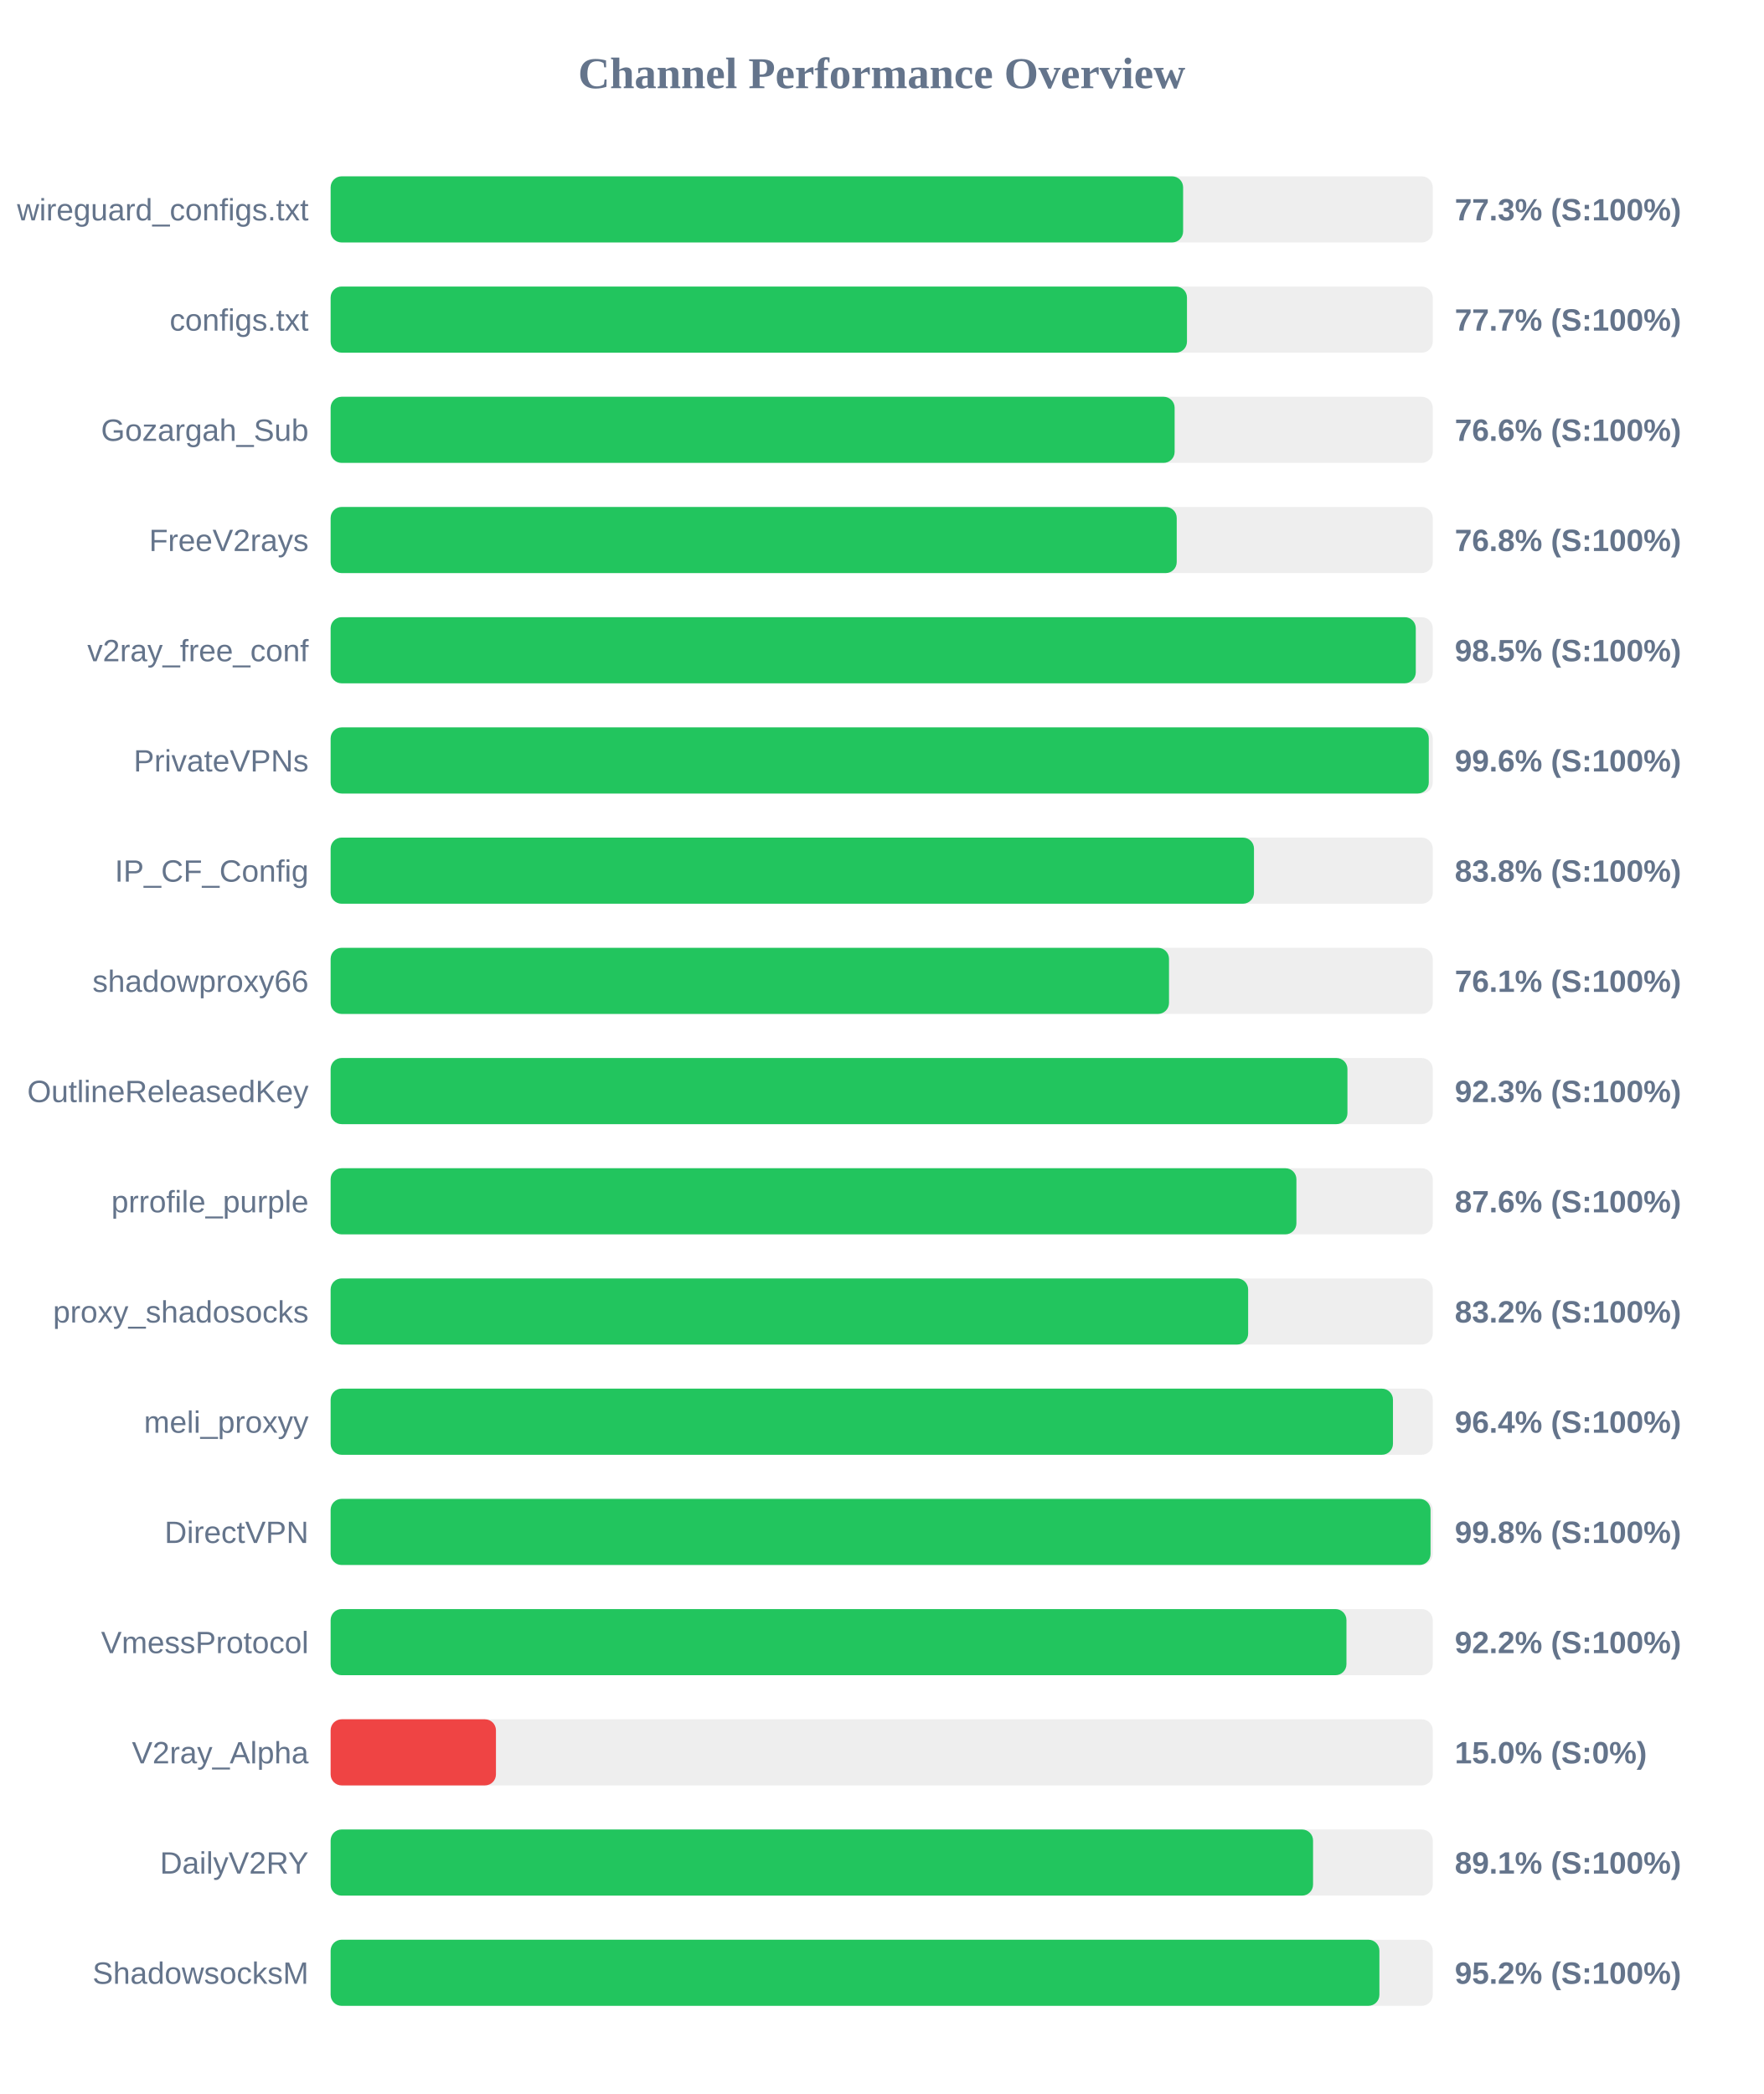
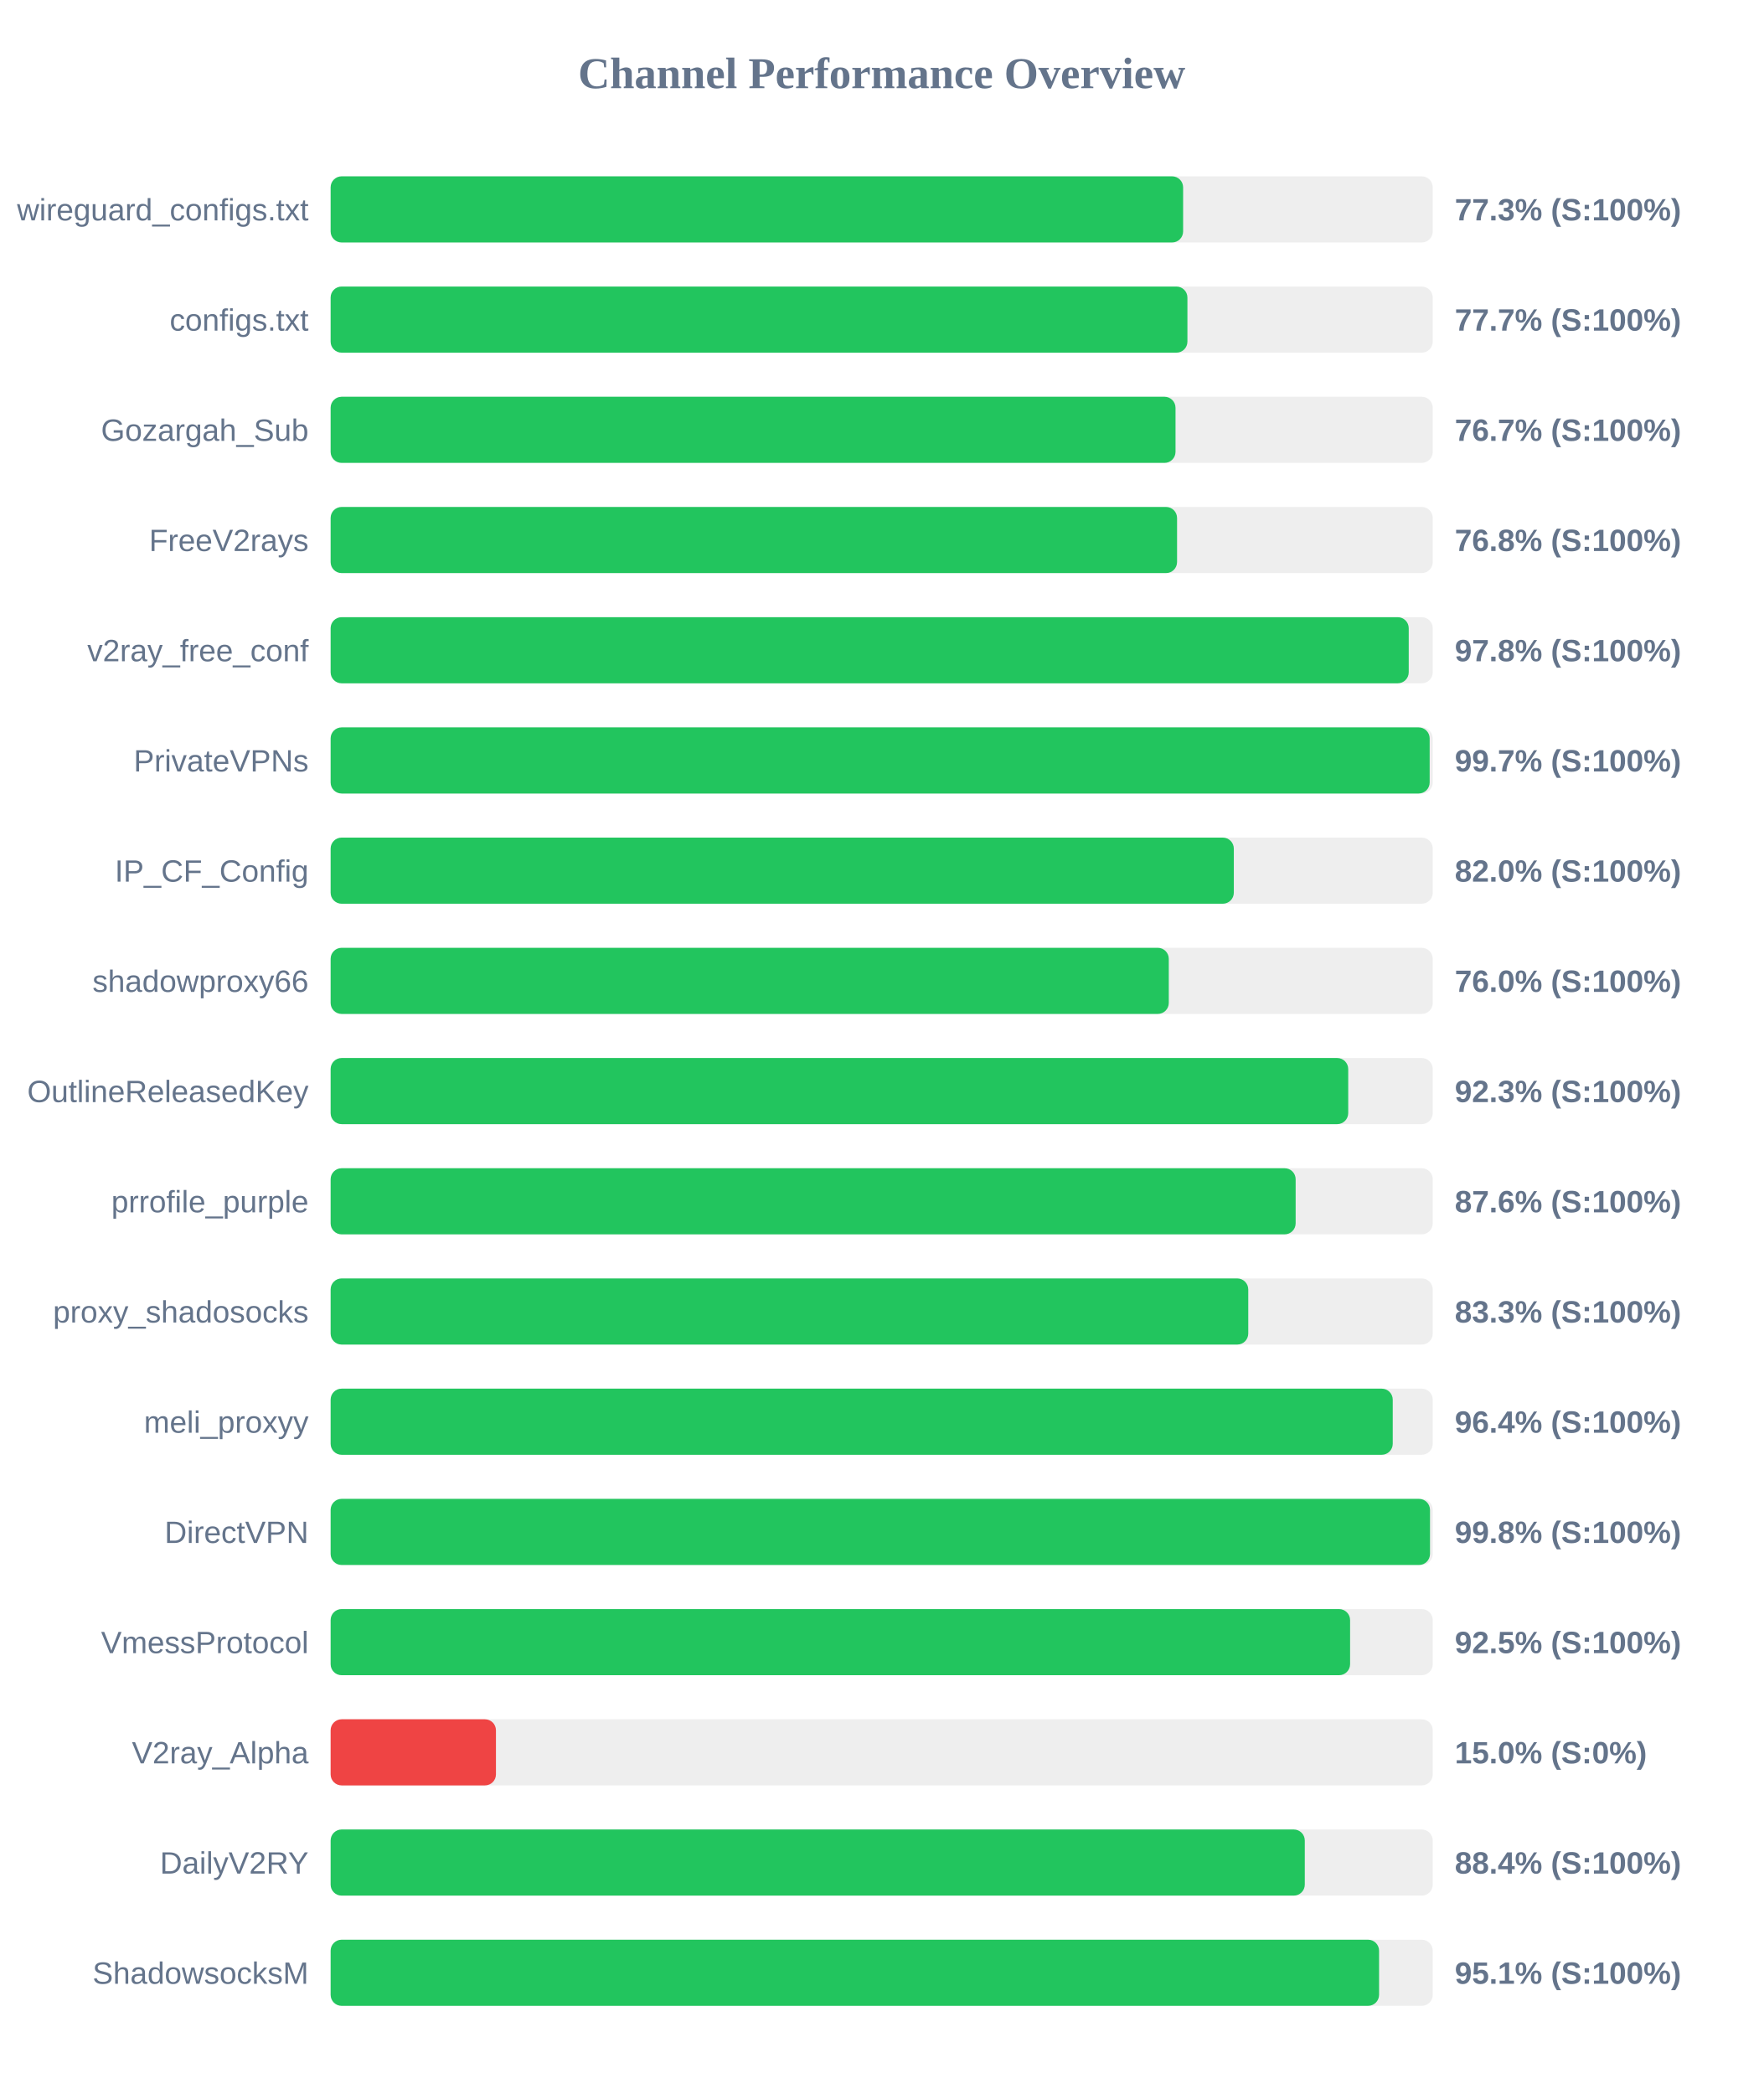
<svg xmlns="http://www.w3.org/2000/svg" width="800" height="950" version="1.1">
  <style>
        .row { font: 14px Arial; fill: #64748b; }
        .score { font: bold 14px Arial; fill: #64748b; }
    </style>
  <text x="400" y="40" text-anchor="middle" font-size="20px" font-weight="bold" fill="#64748b">Channel Performance Overview</text>
  <rect x="150" y="80" width="500" height="30" fill="#eee" rx="5" />
  <rect x="150" y="80" width="386.75" height="30" fill="#22c55e" rx="5" />
  <text x="140" y="100" text-anchor="end" class="row">wireguard_configs.txt</text>
  <text x="660" y="100" text-anchor="start" class="score">77.3% (S:100%)</text>
  <rect x="150" y="130" width="500" height="30" fill="#eee" rx="5" />
-   <rect x="150" y="130" width="388.5" height="30" fill="#22c55e" rx="5" />
+   <rect x="150" y="130" width="388.7" height="30" fill="#22c55e" rx="5" />
  <text x="140" y="150" text-anchor="end" class="row">configs.txt</text>
  <text x="660" y="150" text-anchor="start" class="score">77.7% (S:100%)</text>
  <rect x="150" y="180" width="500" height="30" fill="#eee" rx="5" />
-   <rect x="150" y="180" width="382.9" height="30" fill="#22c55e" rx="5" />
+   <rect x="150" y="180" width="383.3" height="30" fill="#22c55e" rx="5" />
  <text x="140" y="200" text-anchor="end" class="row">Gozargah_Sub</text>
-   <text x="660" y="200" text-anchor="start" class="score">76.6% (S:100%)</text>
+   <text x="660" y="200" text-anchor="start" class="score">76.7% (S:100%)</text>
  <rect x="150" y="230" width="500" height="30" fill="#eee" rx="5" />
-   <rect x="150" y="230" width="383.85" height="30" fill="#22c55e" rx="5" />
+   <rect x="150" y="230" width="384.0" height="30" fill="#22c55e" rx="5" />
  <text x="140" y="250" text-anchor="end" class="row">FreeV2rays</text>
  <text x="660" y="250" text-anchor="start" class="score">76.8% (S:100%)</text>
  <rect x="150" y="280" width="500" height="30" fill="#eee" rx="5" />
-   <rect x="150" y="280" width="492.3" height="30" fill="#22c55e" rx="5" />
+   <rect x="150" y="280" width="489.1" height="30" fill="#22c55e" rx="5" />
  <text x="140" y="300" text-anchor="end" class="row">v2ray_free_conf</text>
-   <text x="660" y="300" text-anchor="start" class="score">98.5% (S:100%)</text>
+   <text x="660" y="300" text-anchor="start" class="score">97.8% (S:100%)</text>
  <rect x="150" y="330" width="500" height="30" fill="#eee" rx="5" />
-   <rect x="150" y="330" width="498.2" height="30" fill="#22c55e" rx="5" />
+   <rect x="150" y="330" width="498.6" height="30" fill="#22c55e" rx="5" />
  <text x="140" y="350" text-anchor="end" class="row">PrivateVPNs</text>
-   <text x="660" y="350" text-anchor="start" class="score">99.6% (S:100%)</text>
+   <text x="660" y="350" text-anchor="start" class="score">99.7% (S:100%)</text>
  <rect x="150" y="380" width="500" height="30" fill="#eee" rx="5" />
-   <rect x="150" y="380" width="418.9" height="30" fill="#22c55e" rx="5" />
+   <rect x="150" y="380" width="409.75" height="30" fill="#22c55e" rx="5" />
  <text x="140" y="400" text-anchor="end" class="row">IP_CF_Config</text>
-   <text x="660" y="400" text-anchor="start" class="score">83.8% (S:100%)</text>
+   <text x="660" y="400" text-anchor="start" class="score">82.0% (S:100%)</text>
  <rect x="150" y="430" width="500" height="30" fill="#eee" rx="5" />
-   <rect x="150" y="430" width="380.35" height="30" fill="#22c55e" rx="5" />
+   <rect x="150" y="430" width="380.25" height="30" fill="#22c55e" rx="5" />
  <text x="140" y="450" text-anchor="end" class="row">shadowproxy66</text>
-   <text x="660" y="450" text-anchor="start" class="score">76.1% (S:100%)</text>
+   <text x="660" y="450" text-anchor="start" class="score">76.0% (S:100%)</text>
  <rect x="150" y="480" width="500" height="30" fill="#eee" rx="5" />
-   <rect x="150" y="480" width="461.3" height="30" fill="#22c55e" rx="5" />
+   <rect x="150" y="480" width="461.65" height="30" fill="#22c55e" rx="5" />
  <text x="140" y="500" text-anchor="end" class="row">OutlineReleasedKey</text>
  <text x="660" y="500" text-anchor="start" class="score">92.3% (S:100%)</text>
  <rect x="150" y="530" width="500" height="30" fill="#eee" rx="5" />
-   <rect x="150" y="530" width="438.15" height="30" fill="#22c55e" rx="5" />
+   <rect x="150" y="530" width="437.8" height="30" fill="#22c55e" rx="5" />
  <text x="140" y="550" text-anchor="end" class="row">prrofile_purple</text>
  <text x="660" y="550" text-anchor="start" class="score">87.6% (S:100%)</text>
  <rect x="150" y="580" width="500" height="30" fill="#eee" rx="5" />
-   <rect x="150" y="580" width="416.25" height="30" fill="#22c55e" rx="5" />
+   <rect x="150" y="580" width="416.3" height="30" fill="#22c55e" rx="5" />
  <text x="140" y="600" text-anchor="end" class="row">proxy_shadosocks</text>
-   <text x="660" y="600" text-anchor="start" class="score">83.2% (S:100%)</text>
+   <text x="660" y="600" text-anchor="start" class="score">83.3% (S:100%)</text>
  <rect x="150" y="630" width="500" height="30" fill="#eee" rx="5" />
-   <rect x="150" y="630" width="481.95" height="30" fill="#22c55e" rx="5" />
+   <rect x="150" y="630" width="481.85" height="30" fill="#22c55e" rx="5" />
  <text x="140" y="650" text-anchor="end" class="row">meli_proxyy</text>
  <text x="660" y="650" text-anchor="start" class="score">96.4% (S:100%)</text>
  <rect x="150" y="680" width="500" height="30" fill="#eee" rx="5" />
-   <rect x="150" y="680" width="499.0" height="30" fill="#22c55e" rx="5" />
+   <rect x="150" y="680" width="498.75" height="30" fill="#22c55e" rx="5" />
  <text x="140" y="700" text-anchor="end" class="row">DirectVPN</text>
  <text x="660" y="700" text-anchor="start" class="score">99.8% (S:100%)</text>
  <rect x="150" y="730" width="500" height="30" fill="#eee" rx="5" />
-   <rect x="150" y="730" width="460.85" height="30" fill="#22c55e" rx="5" />
+   <rect x="150" y="730" width="462.5" height="30" fill="#22c55e" rx="5" />
  <text x="140" y="750" text-anchor="end" class="row">VmessProtocol</text>
-   <text x="660" y="750" text-anchor="start" class="score">92.2% (S:100%)</text>
+   <text x="660" y="750" text-anchor="start" class="score">92.5% (S:100%)</text>
  <rect x="150" y="780" width="500" height="30" fill="#eee" rx="5" />
  <rect x="150" y="780" width="75.0" height="30" fill="#ef4444" rx="5" />
  <text x="140" y="800" text-anchor="end" class="row">V2ray_Alpha</text>
  <text x="660" y="800" text-anchor="start" class="score">15.0% (S:0%)</text>
  <rect x="150" y="830" width="500" height="30" fill="#eee" rx="5" />
-   <rect x="150" y="830" width="445.7" height="30" fill="#22c55e" rx="5" />
+   <rect x="150" y="830" width="441.95" height="30" fill="#22c55e" rx="5" />
  <text x="140" y="850" text-anchor="end" class="row">DailyV2RY</text>
-   <text x="660" y="850" text-anchor="start" class="score">89.1% (S:100%)</text>
+   <text x="660" y="850" text-anchor="start" class="score">88.4% (S:100%)</text>
  <rect x="150" y="880" width="500" height="30" fill="#eee" rx="5" />
-   <rect x="150" y="880" width="475.8" height="30" fill="#22c55e" rx="5" />
+   <rect x="150" y="880" width="475.65" height="30" fill="#22c55e" rx="5" />
  <text x="140" y="900" text-anchor="end" class="row">ShadowsocksM</text>
-   <text x="660" y="900" text-anchor="start" class="score">95.2% (S:100%)</text>
+   <text x="660" y="900" text-anchor="start" class="score">95.1% (S:100%)</text>
</svg>
